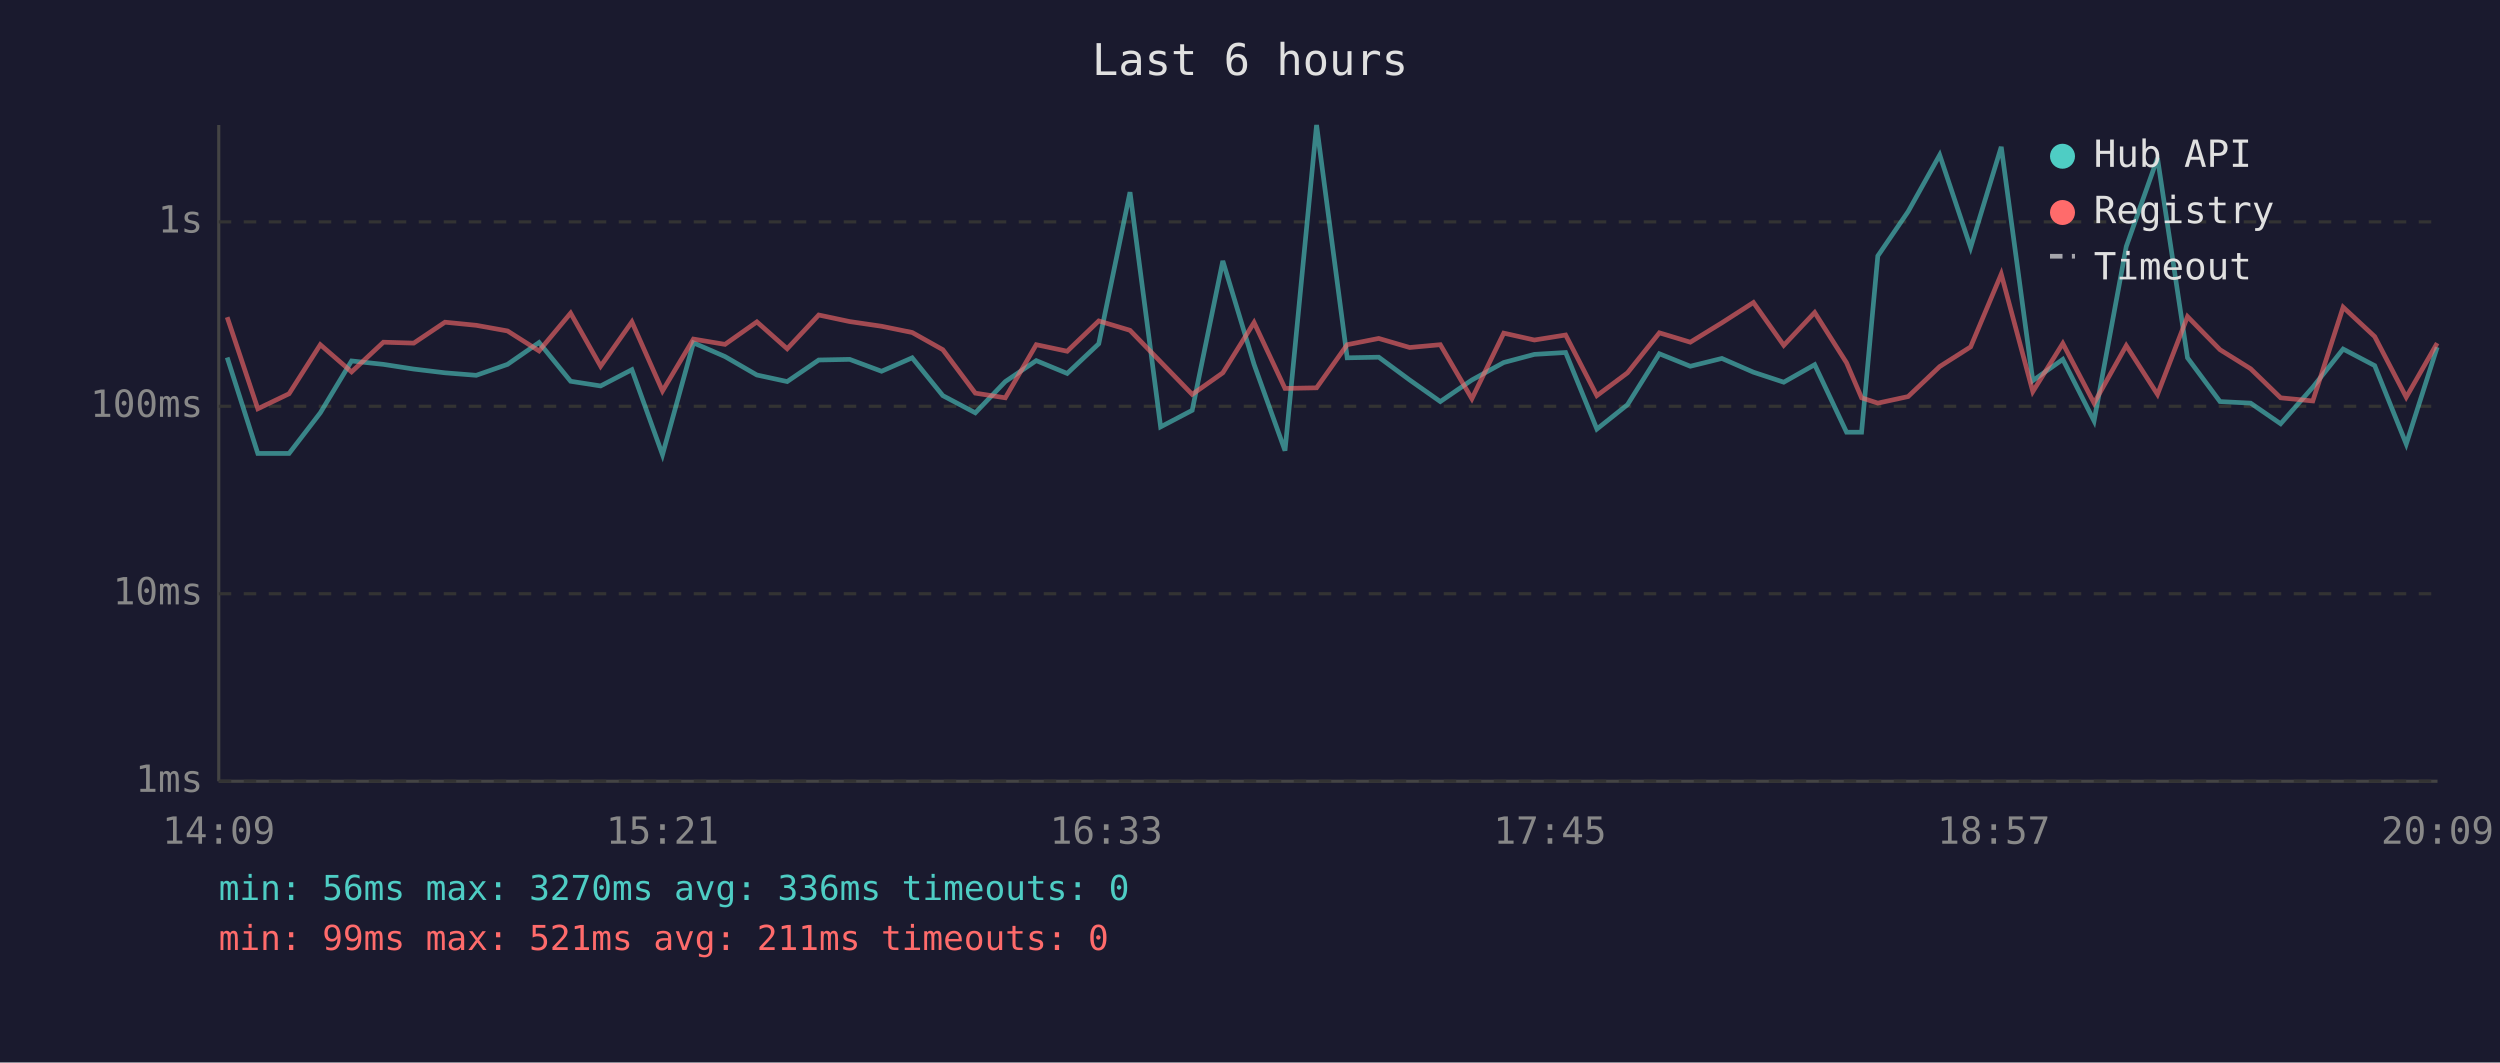
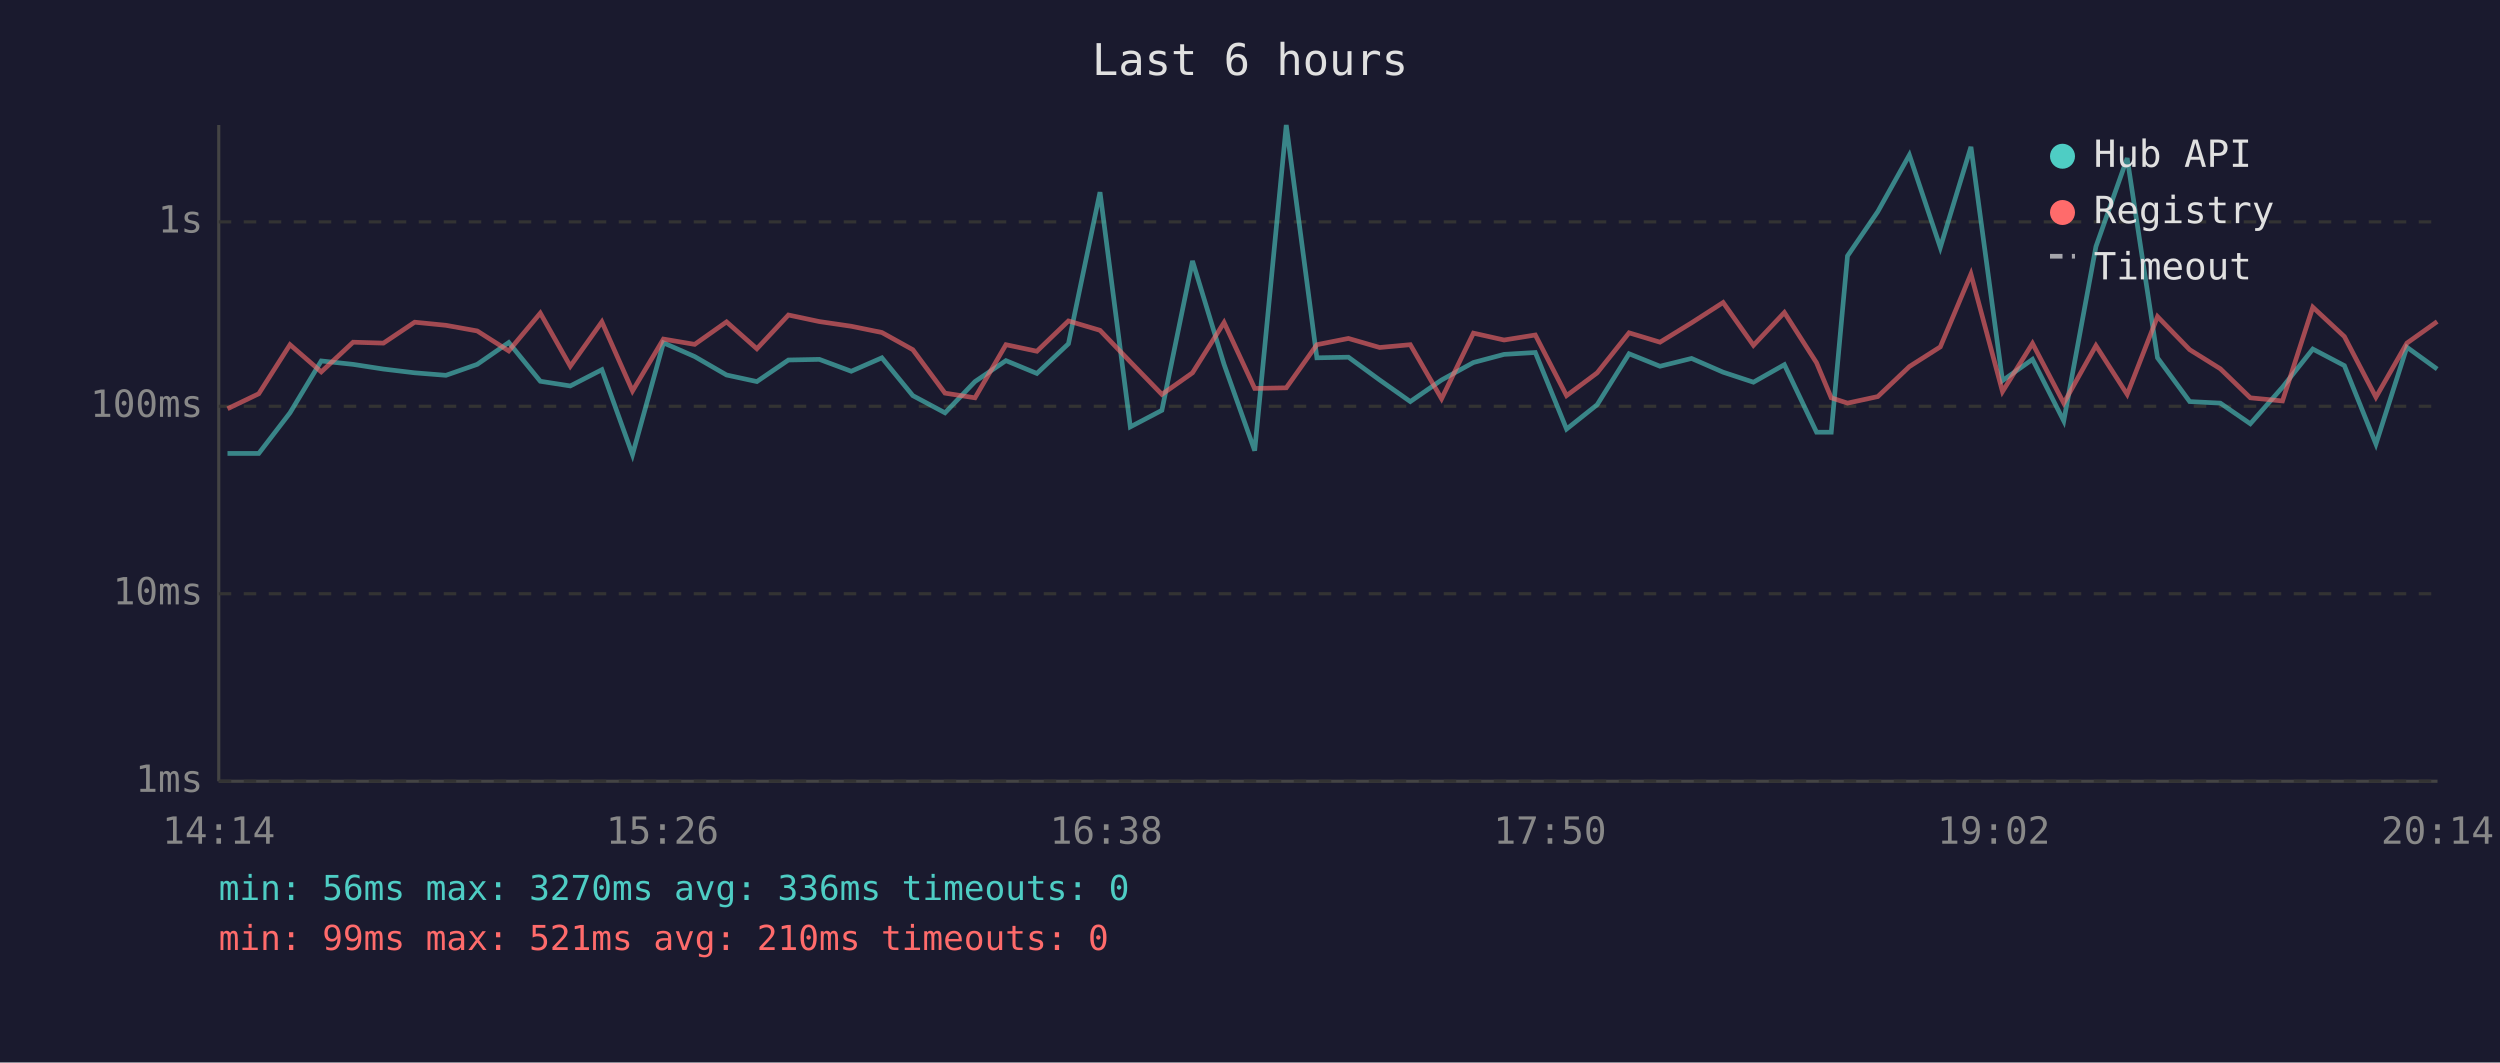
<svg xmlns="http://www.w3.org/2000/svg" viewBox="0 0 800 340" font-family="monospace" font-size="12">
  <rect width="800" height="340" fill="#1a1a2e" />
  <text x="400" y="24" fill="#e0e0e0" font-size="14" text-anchor="middle">Last 6 hours</text>
  <line x1="70" y1="40" x2="70" y2="250" stroke="#444" stroke-width="1" />
  <line x1="70" y1="250" x2="780" y2="250" stroke="#444" stroke-width="1" />
  <line x1="70" y1="250" x2="780" y2="250" stroke="#333" stroke-width="1" stroke-dasharray="4" />
  <text x="65" y="250" fill="#888" text-anchor="end" dominant-baseline="middle">1ms</text>
  <line x1="70" y1="190" x2="780" y2="190" stroke="#333" stroke-width="1" stroke-dasharray="4" />
  <text x="65" y="190" fill="#888" text-anchor="end" dominant-baseline="middle">10ms</text>
  <line x1="70" y1="130" x2="780" y2="130" stroke="#333" stroke-width="1" stroke-dasharray="4" />
  <text x="65" y="130" fill="#888" text-anchor="end" dominant-baseline="middle">100ms</text>
  <line x1="70" y1="71" x2="780" y2="71" stroke="#333" stroke-width="1" stroke-dasharray="4" />
  <text x="65" y="71" fill="#888" text-anchor="end" dominant-baseline="middle">1s</text>
-   <text x="70" y="270" fill="#888" text-anchor="middle">14:09</text>
-   <text x="212" y="270" fill="#888" text-anchor="middle">15:21</text>
-   <text x="354" y="270" fill="#888" text-anchor="middle">16:33</text>
-   <text x="496" y="270" fill="#888" text-anchor="middle">17:45</text>
-   <text x="638" y="270" fill="#888" text-anchor="middle">18:57</text>
-   <text x="780" y="270" fill="#888" text-anchor="middle">20:09</text>
-   <polyline points="72.7,114.4 82.5,145.1 92.5,145.1 102.5,132.1 112.5,115.5 122.7,116.6 132.4,118.1 142.4,119.3 152.4,120.1 162.4,116.6 172.5,109.6 182.6,122.0 192.2,123.5 202.2,118.3 212.0,145.5 221.9,109.7 232.0,114.1 242.2,120.0 251.9,122.1 262.0,115.2 271.9,115.0 282.1,118.8 291.9,114.5 301.7,126.6 312.1,132.1 321.7,122.1 331.6,115.4 341.5,119.5 351.6,110.0 361.6,61.5 371.4,136.6 381.5,131.3 391.3,83.5 401.3,116.6 411.2,144.2 421.3,40.0 431.1,114.5 441.2,114.3 451.1,121.6 460.9,128.5 471.0,121.6 481.2,116.0 491.0,113.4 501.0,112.8 511.0,137.3 520.8,129.5 531.0,113.2 540.9,117.2 551.0,114.7 561.1,119.1 570.8,122.3 580.7,116.7 590.9,138.3 595.7,138.3 600.9,81.9 610.6,67.7 620.7,49.6 630.6,79.2 640.4,47.0 650.5,121.8 660.1,115.0 670.1,134.7 680.4,78.9 690.4,50.6 700.0,114.5 710.4,128.5 720.2,129.0 729.8,135.6 740.1,123.9 749.8,111.7 759.9,117.0 770.0,142.1 779.9,111.1" fill="none" stroke="#4ecdc4" stroke-width="1.5" opacity="0.6" />
-   <polyline points="72.7,101.5 82.5,130.8 92.5,126.0 102.5,110.3 112.5,119.0 122.7,109.5 132.4,109.8 142.4,103.1 152.4,104.1 162.4,105.9 172.5,112.3 182.6,100.2 192.2,117.2 202.2,103.0 212.0,125.1 221.9,108.5 232.0,110.2 242.2,103.0 251.9,111.6 262.0,100.8 271.9,102.9 282.1,104.4 291.9,106.4 301.7,111.9 312.1,125.8 321.7,127.3 331.6,110.3 341.5,112.4 351.6,102.7 361.6,105.7 371.4,115.8 381.5,126.2 391.3,119.3 401.3,103.2 411.2,124.3 421.3,124.1 431.1,110.3 441.2,108.3 451.1,111.2 460.9,110.3 471.0,127.6 481.2,106.6 491.0,108.8 501.0,107.2 511.0,126.6 520.8,119.3 531.0,106.5 540.9,109.5 551.0,103.3 561.1,96.8 570.8,110.5 580.7,100.0 590.9,116.1 595.7,127.3 600.9,129.0 610.6,126.9 620.7,117.3 630.6,111.0 640.4,87.7 650.5,125.3 660.1,109.9 670.1,129.0 680.4,110.6 690.4,126.2 700.0,101.3 710.4,111.9 720.2,118.0 729.8,127.3 740.1,128.3 749.8,98.3 759.9,107.7 770.0,127.1 779.9,109.8" fill="none" stroke="#ff6b6b" stroke-width="1.5" opacity="0.6" />
+   <text x="70" y="270" fill="#888" text-anchor="middle">14:14</text>
+   <text x="212" y="270" fill="#888" text-anchor="middle">15:26</text>
+   <text x="354" y="270" fill="#888" text-anchor="middle">16:38</text>
+   <text x="496" y="270" fill="#888" text-anchor="middle">17:50</text>
+   <text x="638" y="270" fill="#888" text-anchor="middle">19:02</text>
+   <text x="780" y="270" fill="#888" text-anchor="middle">20:14</text>
+   <polyline points="72.8,145.1 82.8,145.1 92.8,132.1 102.8,115.5 113.0,116.6 122.7,118.1 132.7,119.3 142.7,120.1 152.7,116.6 162.8,109.6 172.9,122.0 182.5,123.5 192.6,118.3 202.4,145.5 212.3,109.7 222.3,114.1 232.5,120.0 242.2,122.1 252.3,115.2 262.2,115.0 272.4,118.8 282.2,114.5 292.1,126.6 302.4,132.1 312.0,122.1 321.9,115.4 331.8,119.5 341.9,110.0 352.0,61.5 361.7,136.6 371.8,131.3 381.6,83.5 391.7,116.6 401.5,144.2 411.6,40.0 421.4,114.5 431.5,114.3 441.5,121.6 451.3,128.5 461.3,121.6 471.5,116.0 481.3,113.4 491.3,112.8 501.3,137.3 511.1,129.5 521.3,113.2 531.2,117.2 541.3,114.7 551.4,119.1 561.1,122.3 571.0,116.7 581.3,138.3 586.0,138.3 591.2,81.9 600.9,67.7 611.0,49.6 620.9,79.2 630.7,47.0 640.8,121.8 650.4,115.0 660.4,134.7 670.7,78.9 680.7,50.6 690.4,114.5 700.7,128.5 710.5,129.0 720.1,135.6 730.4,123.9 740.1,111.7 750.2,117.0 760.3,142.1 770.2,111.1 779.9,118.1" fill="none" stroke="#4ecdc4" stroke-width="1.5" opacity="0.6" />
+   <polyline points="72.8,130.8 82.8,126.0 92.8,110.3 102.8,119.0 113.0,109.5 122.7,109.8 132.7,103.1 142.7,104.1 152.7,105.9 162.8,112.3 172.9,100.2 182.5,117.2 192.6,103.0 202.4,125.1 212.3,108.5 222.3,110.2 232.5,103.0 242.2,111.6 252.3,100.8 262.2,102.9 272.4,104.4 282.2,106.4 292.1,111.9 302.4,125.8 312.0,127.3 321.9,110.3 331.8,112.4 341.9,102.7 352.0,105.7 361.7,115.8 371.8,126.2 381.6,119.3 391.7,103.2 401.5,124.3 411.6,124.1 421.4,110.3 431.5,108.3 441.5,111.2 451.3,110.3 461.3,127.6 471.5,106.6 481.3,108.8 491.3,107.2 501.3,126.6 511.1,119.3 521.3,106.5 531.2,109.5 541.3,103.3 551.4,96.8 561.1,110.5 571.0,100.0 581.3,116.1 586.0,127.3 591.2,129.0 600.9,126.9 611.0,117.3 620.9,111.0 630.7,87.7 640.8,125.3 650.4,109.9 660.4,129.0 670.7,110.6 680.7,126.2 690.4,101.3 700.7,111.9 710.5,118.0 720.1,127.3 730.4,128.3 740.1,98.3 750.2,107.7 760.3,127.1 770.2,109.8 779.9,102.9" fill="none" stroke="#ff6b6b" stroke-width="1.5" opacity="0.6" />
  <circle cx="660" cy="50" r="4" fill="#4ecdc4" />
  <text x="670" y="50" fill="#e0e0e0" dominant-baseline="middle">Hub API</text>
  <circle cx="660" cy="68" r="4" fill="#ff6b6b" />
  <text x="670" y="68" fill="#e0e0e0" dominant-baseline="middle">Registry</text>
  <line x1="656" y1="82" x2="664" y2="82" stroke="#e0e0e0" stroke-width="1.5" stroke-dasharray="4,3" opacity="0.7" />
  <text x="670" y="86" fill="#e0e0e0" dominant-baseline="middle">Timeout</text>
  <text x="70" y="288" fill="#4ecdc4" font-size="11">min: 56ms  max: 3270ms  avg: 336ms  timeouts: 0</text>
-   <text x="70" y="304" fill="#ff6b6b" font-size="11">min: 99ms  max: 521ms  avg: 211ms  timeouts: 0</text>
+   <text x="70" y="304" fill="#ff6b6b" font-size="11">min: 99ms  max: 521ms  avg: 210ms  timeouts: 0</text>
</svg>
